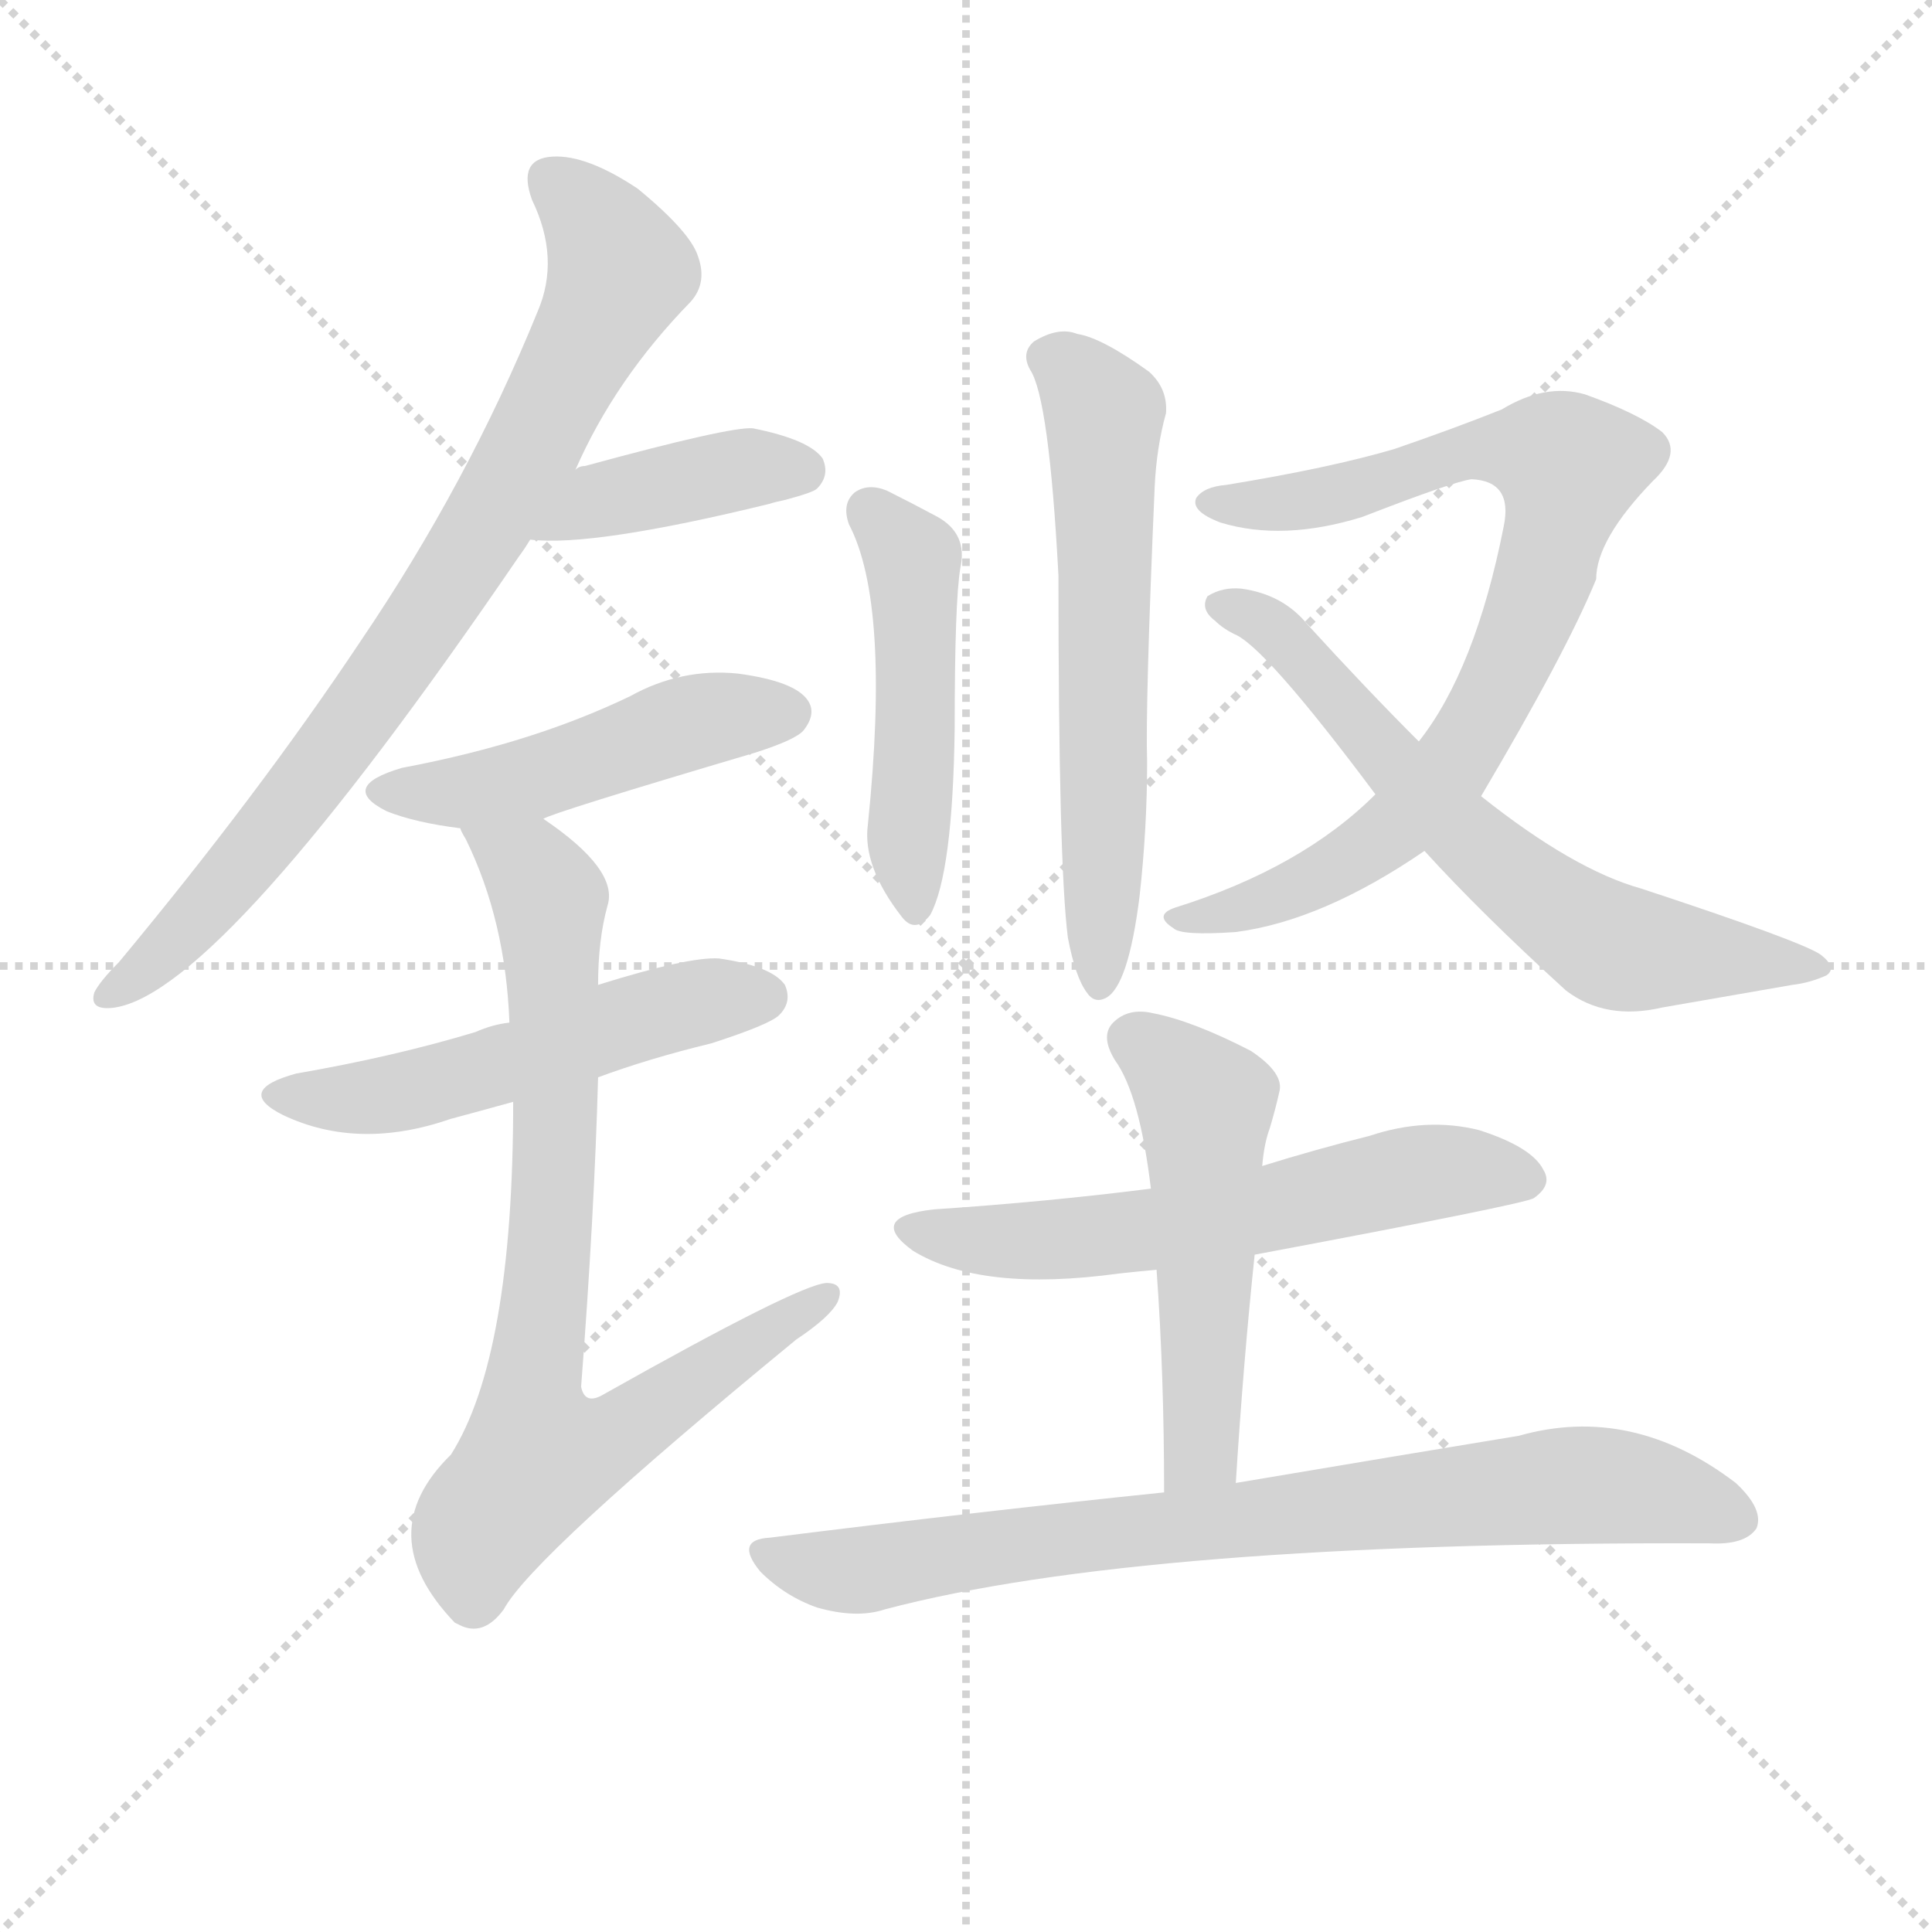
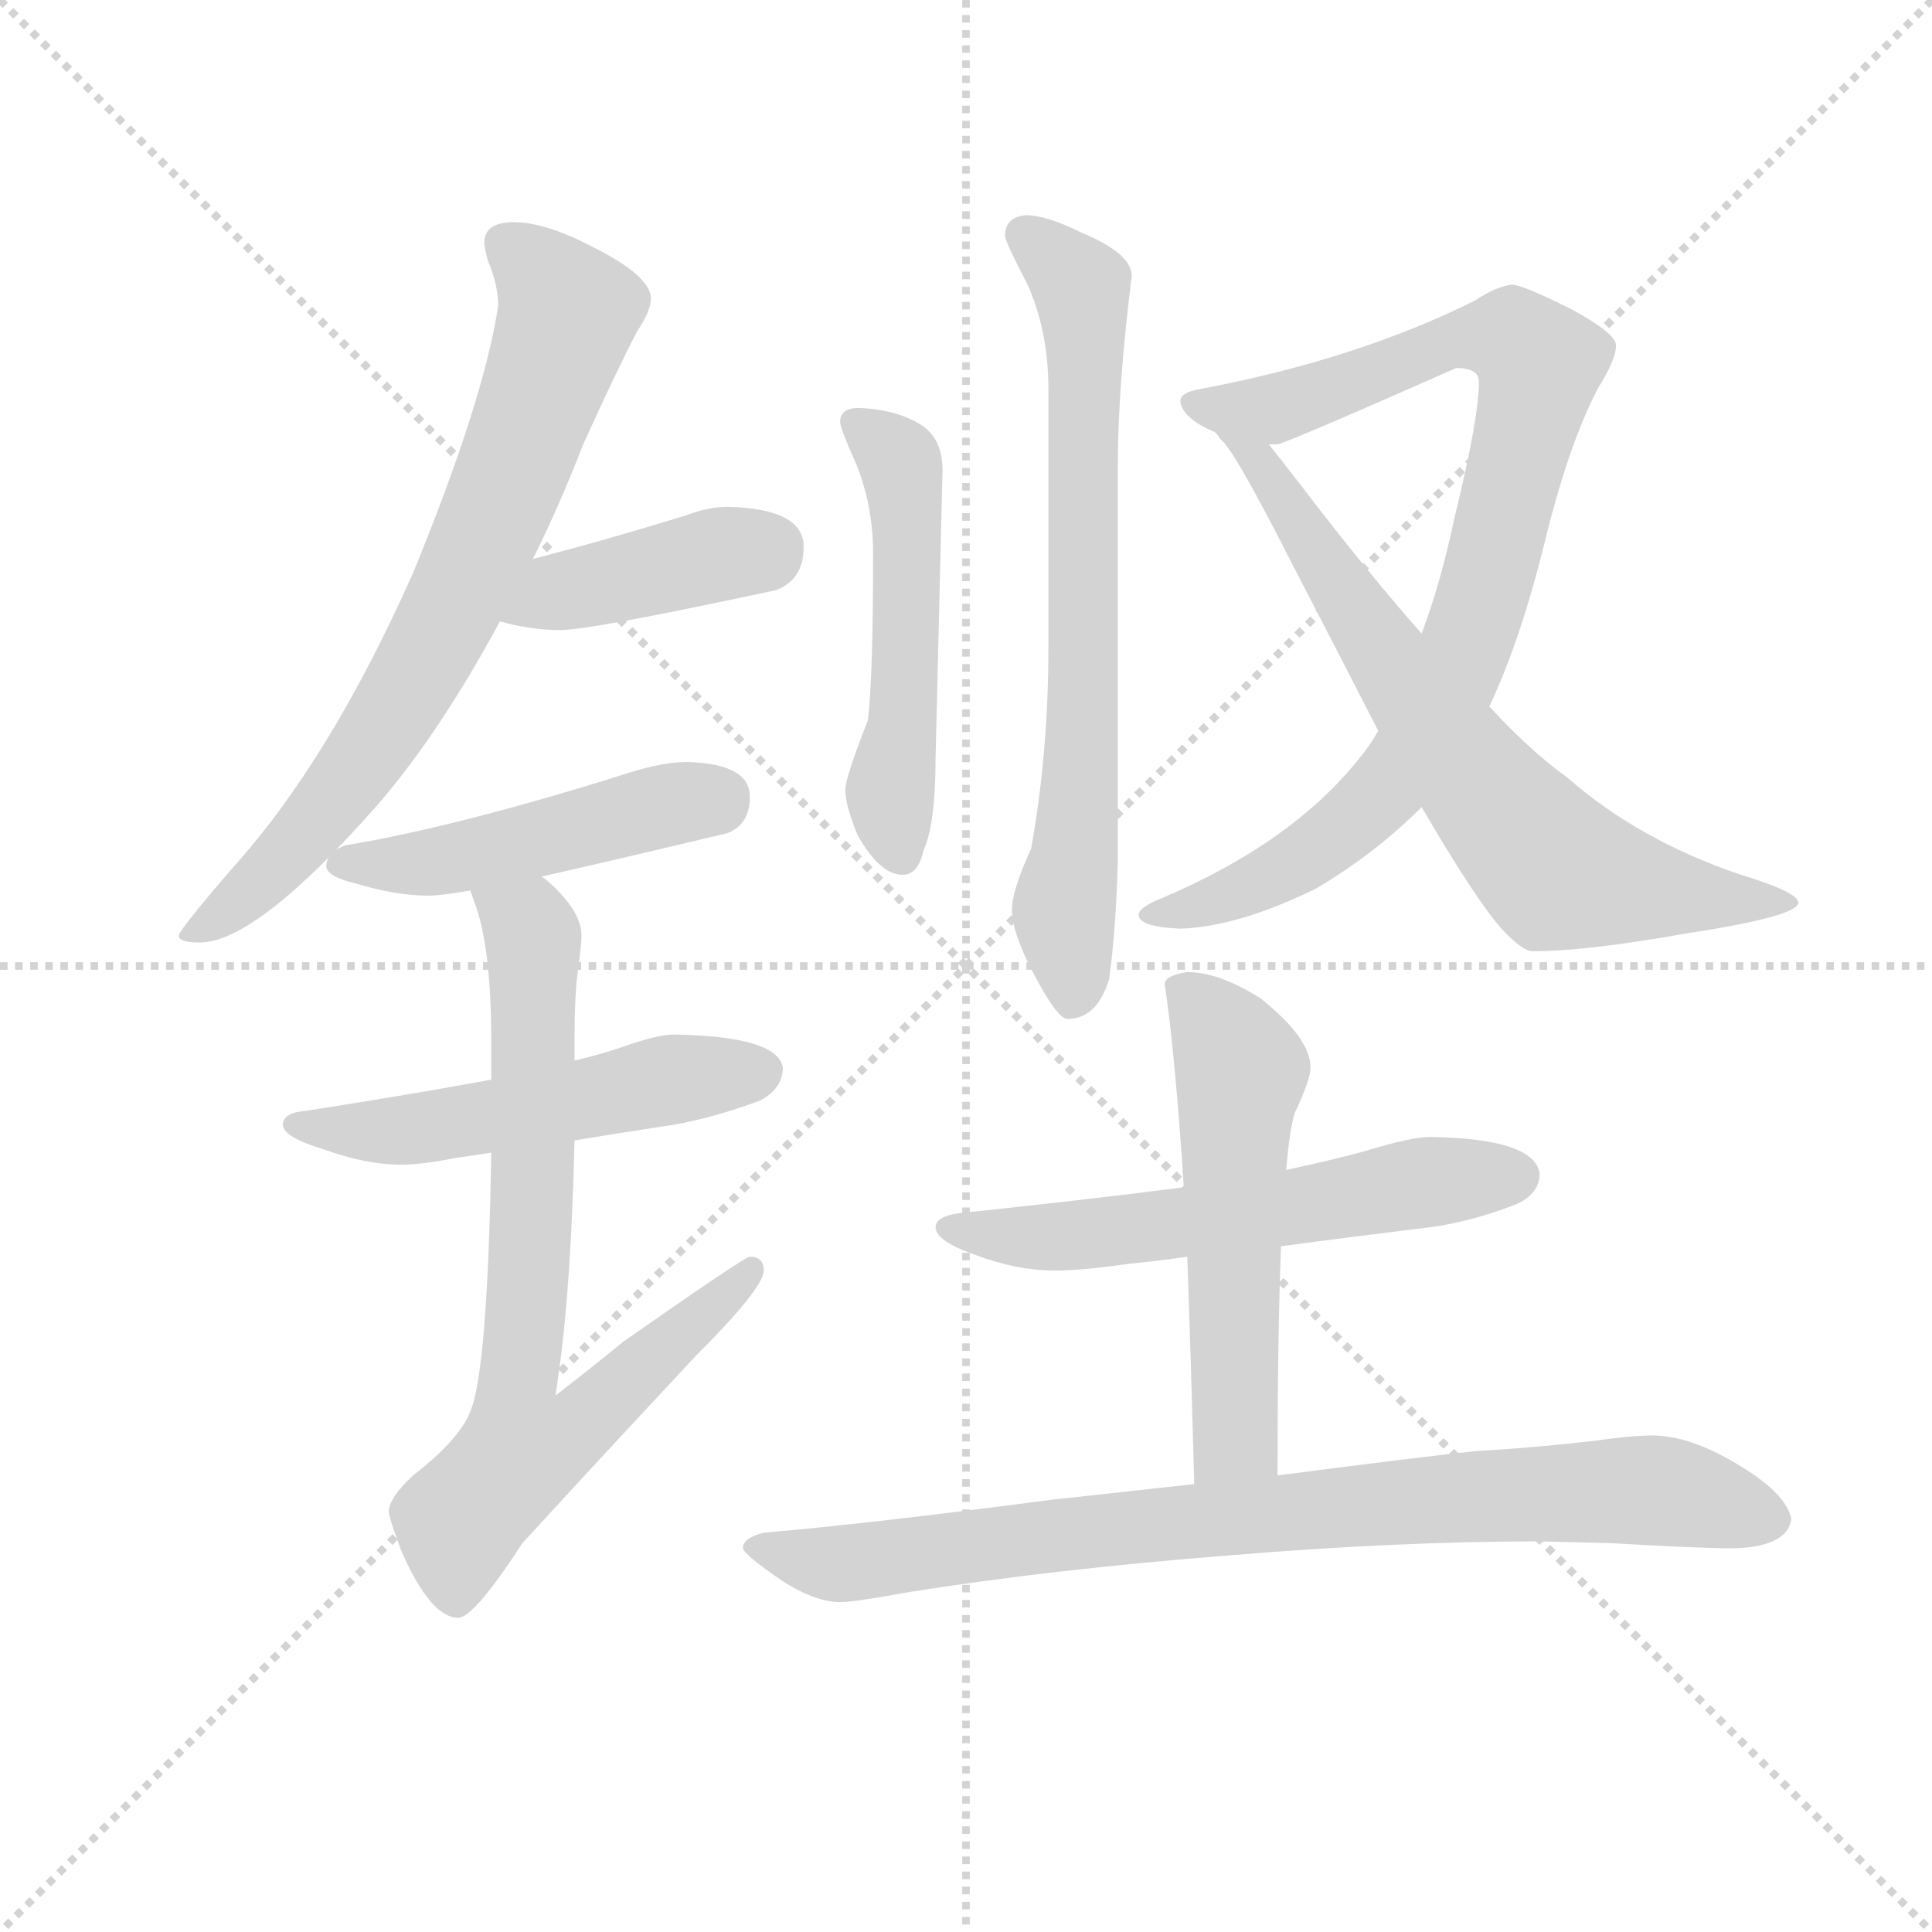
<svg xmlns="http://www.w3.org/2000/svg" version="1.1" viewBox="0 0 1024 1024">
  <g stroke="lightgray" stroke-dasharray="1,1" stroke-width="1" transform="scale(4, 4)">
    <line x1="0" y1="0" x2="256" y2="256" />
    <line x1="256" y1="0" x2="0" y2="256" />
    <line x1="128" y1="0" x2="128" y2="256" />
    <line x1="0" y1="128" x2="256" y2="128" />
  </g>
-   <g transform="scale(1, -1) translate(0, -900)">
+   <g transform="scale(0.92, -0.92) translate(60, -830)">
    <style type="text/css">
      
        @keyframes keyframes0 {
          from {
            stroke: blue;
-             stroke-dashoffset: 788;
-             stroke-width: 128;
-           }
-           72% {
+             stroke-dashoffset: 737;
+             stroke-width: 128;
+           }
+           71% {
            animation-timing-function: step-end;
            stroke: blue;
            stroke-dashoffset: 0;
            stroke-width: 128;
          }
          to {
            stroke: black;
            stroke-width: 1024;
          }
        }
        #make-me-a-hanzi-animation-0 {
-           animation: keyframes0 0.891s both;
+           animation: keyframes0 0.85s both;
          animation-delay: 0s;
          animation-timing-function: linear;
        }
      
        @keyframes keyframes1 {
          from {
            stroke: blue;
-             stroke-dashoffset: 401;
+             stroke-dashoffset: 412;
            stroke-width: 128;
          }
          57% {
            animation-timing-function: step-end;
            stroke: blue;
            stroke-dashoffset: 0;
            stroke-width: 128;
          }
          to {
            stroke: black;
            stroke-width: 1024;
          }
        }
        #make-me-a-hanzi-animation-1 {
-           animation: keyframes1 0.576s both;
-           animation-delay: 0.891s;
+           animation: keyframes1 0.585s both;
+           animation-delay: 0.85s;
          animation-timing-function: linear;
        }
      
        @keyframes keyframes2 {
          from {
            stroke: blue;
-             stroke-dashoffset: 474;
+             stroke-dashoffset: 479;
            stroke-width: 128;
          }
          61% {
            animation-timing-function: step-end;
            stroke: blue;
            stroke-dashoffset: 0;
            stroke-width: 128;
          }
          to {
            stroke: black;
            stroke-width: 1024;
          }
        }
        #make-me-a-hanzi-animation-2 {
-           animation: keyframes2 0.636s both;
-           animation-delay: 1.468s;
+           animation: keyframes2 0.64s both;
+           animation-delay: 1.435s;
          animation-timing-function: linear;
        }
      
        @keyframes keyframes3 {
          from {
            stroke: blue;
+             stroke-dashoffset: 527;
+             stroke-width: 128;
+           }
+           63% {
+             animation-timing-function: step-end;
+             stroke: blue;
+             stroke-dashoffset: 0;
+             stroke-width: 128;
+           }
+           to {
+             stroke: black;
+             stroke-width: 1024;
+           }
+         }
+         #make-me-a-hanzi-animation-3 {
+           animation: keyframes3 0.679s both;
+           animation-delay: 2.075s;
+           animation-timing-function: linear;
+         }
+       
+         @keyframes keyframes4 {
+           from {
+             stroke: blue;
+             stroke-dashoffset: 762;
+             stroke-width: 128;
+           }
+           71% {
+             animation-timing-function: step-end;
+             stroke: blue;
+             stroke-dashoffset: 0;
+             stroke-width: 128;
+           }
+           to {
+             stroke: black;
+             stroke-width: 1024;
+           }
+         }
+         #make-me-a-hanzi-animation-4 {
+           animation: keyframes4 0.87s both;
+           animation-delay: 2.754s;
+           animation-timing-function: linear;
+         }
+       
+         @keyframes keyframes5 {
+           from {
+             stroke: blue;
            stroke-dashoffset: 517;
            stroke-width: 128;
          }
          63% {
            animation-timing-function: step-end;
            stroke: blue;
            stroke-dashoffset: 0;
            stroke-width: 128;
          }
          to {
            stroke: black;
            stroke-width: 1024;
          }
        }
-         #make-me-a-hanzi-animation-3 {
-           animation: keyframes3 0.671s both;
-           animation-delay: 2.103s;
-           animation-timing-function: linear;
-         }
-       
-         @keyframes keyframes4 {
-           from {
-             stroke: blue;
-             stroke-dashoffset: 782;
-             stroke-width: 128;
-           }
-           72% {
-             animation-timing-function: step-end;
-             stroke: blue;
-             stroke-dashoffset: 0;
-             stroke-width: 128;
-           }
-           to {
-             stroke: black;
-             stroke-width: 1024;
-           }
-         }
-         #make-me-a-hanzi-animation-4 {
-           animation: keyframes4 0.886s both;
-           animation-delay: 2.774s;
-           animation-timing-function: linear;
-         }
-       
-         @keyframes keyframes5 {
-           from {
-             stroke: blue;
-             stroke-dashoffset: 470;
-             stroke-width: 128;
-           }
-           60% {
-             animation-timing-function: step-end;
-             stroke: blue;
-             stroke-dashoffset: 0;
-             stroke-width: 128;
-           }
-           to {
-             stroke: black;
-             stroke-width: 1024;
-           }
-         }
        #make-me-a-hanzi-animation-5 {
-           animation: keyframes5 0.632s both;
-           animation-delay: 3.66s;
+           animation: keyframes5 0.671s both;
+           animation-delay: 3.624s;
          animation-timing-function: linear;
        }
      
        @keyframes keyframes6 {
          from {
            stroke: blue;
-             stroke-dashoffset: 596;
+             stroke-dashoffset: 713;
+             stroke-width: 128;
+           }
+           70% {
+             animation-timing-function: step-end;
+             stroke: blue;
+             stroke-dashoffset: 0;
+             stroke-width: 128;
+           }
+           to {
+             stroke: black;
+             stroke-width: 1024;
+           }
+         }
+         #make-me-a-hanzi-animation-6 {
+           animation: keyframes6 0.83s both;
+           animation-delay: 4.295s;
+           animation-timing-function: linear;
+         }
+       
+         @keyframes keyframes7 {
+           from {
+             stroke: blue;
+             stroke-dashoffset: 885;
+             stroke-width: 128;
+           }
+           74% {
+             animation-timing-function: step-end;
+             stroke: blue;
+             stroke-dashoffset: 0;
+             stroke-width: 128;
+           }
+           to {
+             stroke: black;
+             stroke-width: 1024;
+           }
+         }
+         #make-me-a-hanzi-animation-7 {
+           animation: keyframes7 0.97s both;
+           animation-delay: 5.125s;
+           animation-timing-function: linear;
+         }
+       
+         @keyframes keyframes8 {
+           from {
+             stroke: blue;
+             stroke-dashoffset: 701;
+             stroke-width: 128;
+           }
+           70% {
+             animation-timing-function: step-end;
+             stroke: blue;
+             stroke-dashoffset: 0;
+             stroke-width: 128;
+           }
+           to {
+             stroke: black;
+             stroke-width: 1024;
+           }
+         }
+         #make-me-a-hanzi-animation-8 {
+           animation: keyframes8 0.82s both;
+           animation-delay: 6.095s;
+           animation-timing-function: linear;
+         }
+       
+         @keyframes keyframes9 {
+           from {
+             stroke: blue;
+             stroke-dashoffset: 585;
            stroke-width: 128;
          }
          66% {
            animation-timing-function: step-end;
            stroke: blue;
            stroke-dashoffset: 0;
            stroke-width: 128;
          }
          to {
            stroke: black;
            stroke-width: 1024;
          }
        }
-         #make-me-a-hanzi-animation-6 {
-           animation: keyframes6 0.735s both;
-           animation-delay: 4.293s;
-           animation-timing-function: linear;
-         }
-       
-         @keyframes keyframes7 {
-           from {
-             stroke: blue;
-             stroke-dashoffset: 795;
-             stroke-width: 128;
-           }
-           72% {
-             animation-timing-function: step-end;
-             stroke: blue;
-             stroke-dashoffset: 0;
-             stroke-width: 128;
-           }
-           to {
-             stroke: black;
-             stroke-width: 1024;
-           }
-         }
-         #make-me-a-hanzi-animation-7 {
-           animation: keyframes7 0.897s both;
-           animation-delay: 5.028s;
-           animation-timing-function: linear;
-         }
-       
-         @keyframes keyframes8 {
-           from {
-             stroke: blue;
-             stroke-dashoffset: 640;
-             stroke-width: 128;
-           }
-           68% {
-             animation-timing-function: step-end;
-             stroke: blue;
-             stroke-dashoffset: 0;
-             stroke-width: 128;
-           }
-           to {
-             stroke: black;
-             stroke-width: 1024;
-           }
-         }
-         #make-me-a-hanzi-animation-8 {
-           animation: keyframes8 0.771s both;
-           animation-delay: 5.925s;
-           animation-timing-function: linear;
-         }
-       
-         @keyframes keyframes9 {
-           from {
-             stroke: blue;
-             stroke-dashoffset: 581;
-             stroke-width: 128;
-           }
-           65% {
-             animation-timing-function: step-end;
-             stroke: blue;
-             stroke-dashoffset: 0;
-             stroke-width: 128;
-           }
-           to {
-             stroke: black;
-             stroke-width: 1024;
-           }
-         }
        #make-me-a-hanzi-animation-9 {
-           animation: keyframes9 0.723s both;
-           animation-delay: 6.696s;
+           animation: keyframes9 0.726s both;
+           animation-delay: 6.916s;
          animation-timing-function: linear;
        }
      
        @keyframes keyframes10 {
          from {
            stroke: blue;
-             stroke-dashoffset: 511;
-             stroke-width: 128;
-           }
-           62% {
+             stroke-dashoffset: 551;
+             stroke-width: 128;
+           }
+           64% {
            animation-timing-function: step-end;
            stroke: blue;
            stroke-dashoffset: 0;
            stroke-width: 128;
          }
          to {
            stroke: black;
            stroke-width: 1024;
          }
        }
        #make-me-a-hanzi-animation-10 {
-           animation: keyframes10 0.666s both;
-           animation-delay: 7.419s;
+           animation: keyframes10 0.698s both;
+           animation-delay: 7.642s;
          animation-timing-function: linear;
        }
      
        @keyframes keyframes11 {
          from {
            stroke: blue;
-             stroke-dashoffset: 777;
-             stroke-width: 128;
-           }
-           72% {
+             stroke-dashoffset: 845;
+             stroke-width: 128;
+           }
+           73% {
            animation-timing-function: step-end;
            stroke: blue;
            stroke-dashoffset: 0;
            stroke-width: 128;
          }
          to {
            stroke: black;
            stroke-width: 1024;
          }
        }
        #make-me-a-hanzi-animation-11 {
-           animation: keyframes11 0.882s both;
-           animation-delay: 8.084s;
+           animation: keyframes11 0.938s both;
+           animation-delay: 8.34s;
          animation-timing-function: linear;
        }
      
    </style>
-     <path d="M 305 651 Q 326 699 366 740 Q 375 750 370 764 Q 366 777 338 800 Q 311 818 293 817 Q 274 816 282 794 Q 297 763 285 735 Q 248 644 191 560 Q 137 479 63 390 Q 53 380 50 374 Q 47 364 61 366 Q 118 375 275 605 Q 278 609 281 614 L 305 651 Z" fill="lightgray" />
-     <path d="M 281 614 Q 314 610 408 633 Q 411 634 416 635 Q 431 639 433 641 Q 440 648 436 657 Q 429 667 399 673 Q 387 674 310 653 Q 307 653 305 651 C 277 639 251 617 281 614 Z" fill="lightgray" />
-     <path d="M 288 466 Q 292 469 400 501 Q 422 508 426 513 Q 433 522 428 529 Q 421 539 391 543 Q 361 546 334 531 Q 309 519 281 510 Q 250 500 213 493 Q 179 483 205 470 Q 220 464 244 461 L 288 466 Z" fill="lightgray" />
-     <path d="M 317 329 Q 344 339 377 347 Q 408 357 413 362 Q 420 369 416 378 Q 409 388 381 392 Q 365 393 317 378 L 270 358 Q 261 357 252 353 Q 209 340 157 331 Q 124 322 150 309 Q 190 290 239 307 Q 254 311 272 316 L 317 329 Z" fill="lightgray" />
-     <path d="M 272 316 Q 272 181 239 129 Q 196 87 241 40 L 243 39 Q 256 32 267 47 Q 282 75 422 190 Q 440 202 444 210 Q 448 220 438 220 Q 423 219 320 161 Q 310 155 308 165 Q 315 256 317 329 L 317 378 Q 317 402 322 420 Q 328 439 288 466 C 264 484 231 488 244 461 Q 244 460 247 455 Q 268 412 270 358 L 272 316 Z" fill="lightgray" />
-     <path d="M 450 622 Q 472 580 460 463 Q 457 441 478 414 Q 485 405 493 415 Q 505 437 506 514 Q 506 581 509 599 Q 513 617 497 626 Q 484 633 470 640 Q 460 644 453 639 Q 446 633 450 622 Z" fill="lightgray" />
-     <path d="M 566 403 Q 570 382 576 374 Q 580 368 586 371 Q 598 377 604 425 Q 608 461 608 496 Q 607 526 612 642 Q 613 663 618 681 Q 619 694 609 703 Q 584 721 571 723 Q 561 727 548 719 Q 541 713 546 704 Q 556 689 561 595 Q 561 442 566 403 Z" fill="lightgray" />
-     <path d="M 785 478 Q 830 554 846 593 Q 846 614 876 645 Q 892 660 881 671 Q 868 681 840 691 Q 819 697 796 683 Q 771 673 739 662 Q 705 652 650 643 Q 638 642 634 636 Q 631 629 647 623 Q 680 613 722 626 Q 771 645 780 646 Q 802 645 797 621 Q 782 545 752 507 L 729 479 Q 690 440 623 419 Q 611 415 622 408 Q 626 404 655 406 Q 701 412 755 449 L 785 478 Z" fill="lightgray" />
-     <path d="M 755 449 Q 785 416 830 375 Q 851 359 881 366 Q 921 373 950 378 Q 959 379 968 383 Q 974 387 965 394 Q 955 401 870 429 Q 834 439 785 478 L 752 507 Q 724 535 693 569 Q 680 585 658 588 Q 648 589 640 584 Q 636 577 644 571 Q 648 567 654 564 Q 670 558 729 479 L 755 449 Z" fill="lightgray" />
-     <path d="M 665 235 Q 809 262 813 265 Q 823 272 818 280 Q 812 292 784 301 Q 756 308 726 298 Q 698 291 669 282 L 610 270 Q 555 263 495 259 Q 459 255 484 237 Q 520 215 593 225 Q 602 226 613 227 L 665 235 Z" fill="lightgray" />
-     <path d="M 655 114 Q 659 178 665 235 L 669 282 Q 670 294 673 302 Q 676 312 678 321 Q 681 331 663 343 Q 632 359 611 363 Q 598 366 590 358 Q 583 351 591 338 Q 604 320 610 270 L 613 227 Q 617 172 617 109 C 617 79 653 84 655 114 Z" fill="lightgray" />
-     <path d="M 617 109 Q 520 99 408 85 Q 389 84 403 67 Q 416 54 433 48 Q 454 42 469 47 Q 605 83 906 82 Q 925 81 931 90 Q 935 100 920 114 Q 865 156 805 139 Q 744 129 655 114 L 617 109 Z" fill="lightgray" />
+     <path d="M 236 702 Q 219 702 219 690 Q 219 688 221 680 Q 227 666 227 654 Q 219 600 178 500 Q 130 392 74 330 Q 43 294 43 291 Q 43 287 55 287 Q 88 287 159 368 Q 194 409 228 472 L 247 508 Q 262 538 276 574 Q 295 616 307 639 Q 315 651 315 658 Q 315 671 281 688 Q 254 702 236 702 Z" fill="lightgray" />
+     <path d="M 228 472 Q 246 467 263 467 Q 280 467 387 490 Q 403 496 403 515 Q 403 537 359 538 Q 348 538 335 533 Q 286 518 247 508 C 218 500 199 479 228 472 Z" fill="lightgray" />
+     <path d="M 252 325 Q 292 334 359 350 Q 372 355 372 371 Q 372 390 336 391 Q 322 391 303 385 Q 205 354 139 343 Q 128 339 128 331 Q 128 325 145 321 Q 168 314 187 314 Q 194 314 211 317 L 252 325 Z" fill="lightgray" />
+     <path d="M 328 234 Q 319 234 299 227 Q 288 223 271 219 L 223 208 Q 180 200 116 190 Q 103 189 103 182 Q 103 175 126 168 Q 151 159 171 159 Q 183 159 203 163 Q 211 164 223 166 L 271 173 Q 295 177 328 182 Q 351 186 378 196 Q 391 203 391 215 Q 388 233 328 234 Z" fill="lightgray" />
+     <path d="M 271 219 L 271 230 Q 271 258 273 271 Q 275 286 275 291 Q 275 305 256 322 Q 255 323 252 325 C 230 345 202 346 211 317 L 213 311 Q 223 286 223 230 L 223 208 L 223 166 Q 221 41 211 17 Q 205 1 178 -20 Q 164 -33 164 -41 Q 164 -44 171 -63 Q 188 -102 204 -102 Q 213 -102 241 -59 Q 284 -12 341 49 Q 380 88 380 98 Q 380 106 372 106 Q 369 106 299 57 Q 282 43 260 26 Q 261 32 262 40 Q 269 89 271 173 L 271 219 Z" fill="lightgray" />
+     <path d="M 435 595 Q 424 595 424 587 Q 424 584 430 570 Q 443 543 443 511 Q 443 440 440 415 Q 427 382 427 375 Q 427 366 434 349 Q 447 326 460 326 Q 469 326 472 340 Q 479 355 479 394 L 483 559 Q 483 577 471 585 Q 457 594 435 595 Z" fill="lightgray" />
+     <path d="M 531 706 Q 519 705 519 694 Q 519 691 532 666 Q 544 639 544 606 L 544 457 Q 544 396 534 341 Q 523 317 523 306 Q 523 293 535 270 Q 549 243 555 243 Q 572 243 579 266 Q 583 295 584 335 L 584 562 Q 584 607 592 671 Q 592 684 563 696 Q 543 706 531 706 Z" fill="lightgray" />
+     <path d="M 811 666 Q 802 665 790 657 Q 722 623 632 606 Q 620 604 620 599 Q 621 589 640 581 L 671 574 L 676 574 Q 684 576 779 618 Q 792 618 792 610 Q 792 589 778 532 Q 770 494 759 465 L 734 409 Q 729 400 723 393 Q 684 344 608 312 Q 596 307 596 303 Q 596 296 620 295 Q 653 296 698 318 Q 732 338 759 365 L 798 423 Q 816 461 830 518 Q 844 575 861 607 Q 871 623 871 631 Q 871 638 845 652 Q 817 666 811 666 Z" fill="lightgray" />
+     <path d="M 640 581 L 641 580 Q 642 579 643 577 Q 650 573 685 504 Q 713 450 734 409 L 759 365 Q 790 312 805 295 Q 817 282 823 282 Q 854 282 910 292 Q 976 302 976 310 Q 976 316 943 326 Q 884 346 843 382 Q 822 397 798 423 L 759 465 Q 728 500 689 551 Q 679 564 671 574 C 652 598 621 604 640 581 Z" fill="lightgray" />
+     <path d="M 764 175 Q 753 175 727 167 Q 709 162 681 156 L 622 146 Q 568 139 492 131 Q 479 129 479 123 Q 479 115 502 107 Q 526 98 548 98 Q 563 98 591 102 Q 603 103 624 106 L 678 112 Q 715 117 764 123 Q 787 126 813 136 Q 827 142 827 154 Q 824 174 764 175 Z" fill="lightgray" />
+     <path d="M 681 156 Q 683 180 686 189 Q 695 208 695 215 Q 695 232 666 255 Q 642 270 624 270 Q 611 268 611 263 Q 617 223 622 146 L 624 106 Q 626 51 628 -25 C 629 -55 676 -50 676 -20 Q 676 60 678 112 L 681 156 Z" fill="lightgray" />
+     <path d="M 628 -25 Q 591 -29 546 -34 Q 439 -48 380 -53 Q 368 -56 368 -62 Q 369 -66 391 -81 Q 410 -93 424 -93 Q 432 -93 465 -87 Q 547 -74 649 -66 Q 746 -58 827 -58 L 868 -59 Q 918 -62 939 -62 Q 970 -61 972 -45 Q 969 -30 940 -13 Q 913 3 892 3 Q 880 3 859 0 Q 825 -4 790 -6 Q 761 -9 676 -20 L 628 -25 Z" fill="lightgray" />
    <clipPath id="make-me-a-hanzi-clip-0">
-       <path d="M 305 651 Q 326 699 366 740 Q 375 750 370 764 Q 366 777 338 800 Q 311 818 293 817 Q 274 816 282 794 Q 297 763 285 735 Q 248 644 191 560 Q 137 479 63 390 Q 53 380 50 374 Q 47 364 61 366 Q 118 375 275 605 Q 278 609 281 614 L 305 651 Z" />
-     </clipPath>
-     <path clip-path="url(#make-me-a-hanzi-clip-0)" d="M 292 803 L 317 780 L 328 758 L 285 669 L 236 585 L 161 481 L 96 404 L 58 374" fill="none" id="make-me-a-hanzi-animation-0" stroke-dasharray="660 1320" stroke-linecap="round" />
+       <path d="M 236 702 Q 219 702 219 690 Q 219 688 221 680 Q 227 666 227 654 Q 219 600 178 500 Q 130 392 74 330 Q 43 294 43 291 Q 43 287 55 287 Q 88 287 159 368 Q 194 409 228 472 L 247 508 Q 262 538 276 574 Q 295 616 307 639 Q 315 651 315 658 Q 315 671 281 688 Q 254 702 236 702 Z" />
+     </clipPath>
+     <path clip-path="url(#make-me-a-hanzi-clip-0)" d="M 232 689 L 267 650 L 212 504 L 136 373 L 99 330 L 49 290" fill="none" id="make-me-a-hanzi-animation-0" stroke-dasharray="609 1218" stroke-linecap="round" />
    <clipPath id="make-me-a-hanzi-clip-1">
-       <path d="M 281 614 Q 314 610 408 633 Q 411 634 416 635 Q 431 639 433 641 Q 440 648 436 657 Q 429 667 399 673 Q 387 674 310 653 Q 307 653 305 651 C 277 639 251 617 281 614 Z" />
-     </clipPath>
-     <path clip-path="url(#make-me-a-hanzi-clip-1)" d="M 285 620 L 349 643 L 403 653 L 425 650" fill="none" id="make-me-a-hanzi-animation-1" stroke-dasharray="273 546" stroke-linecap="round" />
+       <path d="M 228 472 Q 246 467 263 467 Q 280 467 387 490 Q 403 496 403 515 Q 403 537 359 538 Q 348 538 335 533 Q 286 518 247 508 C 218 500 199 479 228 472 Z" />
+     </clipPath>
+     <path clip-path="url(#make-me-a-hanzi-clip-1)" d="M 235 476 L 262 489 L 385 515" fill="none" id="make-me-a-hanzi-animation-1" stroke-dasharray="284 568" stroke-linecap="round" />
    <clipPath id="make-me-a-hanzi-clip-2">
-       <path d="M 288 466 Q 292 469 400 501 Q 422 508 426 513 Q 433 522 428 529 Q 421 539 391 543 Q 361 546 334 531 Q 309 519 281 510 Q 250 500 213 493 Q 179 483 205 470 Q 220 464 244 461 L 288 466 Z" />
-     </clipPath>
-     <path clip-path="url(#make-me-a-hanzi-clip-2)" d="M 206 482 L 249 480 L 372 519 L 418 522" fill="none" id="make-me-a-hanzi-animation-2" stroke-dasharray="346 692" stroke-linecap="round" />
+       <path d="M 252 325 Q 292 334 359 350 Q 372 355 372 371 Q 372 390 336 391 Q 322 391 303 385 Q 205 354 139 343 Q 128 339 128 331 Q 128 325 145 321 Q 168 314 187 314 Q 194 314 211 317 L 252 325 Z" />
+     </clipPath>
+     <path clip-path="url(#make-me-a-hanzi-clip-2)" d="M 135 332 L 201 335 L 354 370" fill="none" id="make-me-a-hanzi-animation-2" stroke-dasharray="351 702" stroke-linecap="round" />
    <clipPath id="make-me-a-hanzi-clip-3">
-       <path d="M 317 329 Q 344 339 377 347 Q 408 357 413 362 Q 420 369 416 378 Q 409 388 381 392 Q 365 393 317 378 L 270 358 Q 261 357 252 353 Q 209 340 157 331 Q 124 322 150 309 Q 190 290 239 307 Q 254 311 272 316 L 317 329 Z" />
-     </clipPath>
-     <path clip-path="url(#make-me-a-hanzi-clip-3)" d="M 151 321 L 211 321 L 362 367 L 405 372" fill="none" id="make-me-a-hanzi-animation-3" stroke-dasharray="389 778" stroke-linecap="round" />
+       <path d="M 328 234 Q 319 234 299 227 Q 288 223 271 219 L 223 208 Q 180 200 116 190 Q 103 189 103 182 Q 103 175 126 168 Q 151 159 171 159 Q 183 159 203 163 Q 211 164 223 166 L 271 173 Q 295 177 328 182 Q 351 186 378 196 Q 391 203 391 215 Q 388 233 328 234 Z" />
+     </clipPath>
+     <path clip-path="url(#make-me-a-hanzi-clip-3)" d="M 111 183 L 183 180 L 379 213" fill="none" id="make-me-a-hanzi-animation-3" stroke-dasharray="399 798" stroke-linecap="round" />
    <clipPath id="make-me-a-hanzi-clip-4">
-       <path d="M 272 316 Q 272 181 239 129 Q 196 87 241 40 L 243 39 Q 256 32 267 47 Q 282 75 422 190 Q 440 202 444 210 Q 448 220 438 220 Q 423 219 320 161 Q 310 155 308 165 Q 315 256 317 329 L 317 378 Q 317 402 322 420 Q 328 439 288 466 C 264 484 231 488 244 461 Q 244 460 247 455 Q 268 412 270 358 L 272 316 Z" />
-     </clipPath>
-     <path clip-path="url(#make-me-a-hanzi-clip-4)" d="M 251 461 L 282 439 L 292 420 L 293 267 L 281 159 L 286 129 L 331 141 L 437 213" fill="none" id="make-me-a-hanzi-animation-4" stroke-dasharray="654 1308" stroke-linecap="round" />
+       <path d="M 271 219 L 271 230 Q 271 258 273 271 Q 275 286 275 291 Q 275 305 256 322 Q 255 323 252 325 C 230 345 202 346 211 317 L 213 311 Q 223 286 223 230 L 223 208 L 223 166 Q 221 41 211 17 Q 205 1 178 -20 Q 164 -33 164 -41 Q 164 -44 171 -63 Q 188 -102 204 -102 Q 213 -102 241 -59 Q 284 -12 341 49 Q 380 88 380 98 Q 380 106 372 106 Q 369 106 299 57 Q 282 43 260 26 Q 261 32 262 40 Q 269 89 271 173 L 271 219 Z" />
+     </clipPath>
+     <path clip-path="url(#make-me-a-hanzi-clip-4)" d="M 218 316 L 244 297 L 248 280 L 246 114 L 237 22 L 241 -5 L 265 2 L 373 99" fill="none" id="make-me-a-hanzi-animation-4" stroke-dasharray="634 1268" stroke-linecap="round" />
    <clipPath id="make-me-a-hanzi-clip-5">
-       <path d="M 450 622 Q 472 580 460 463 Q 457 441 478 414 Q 485 405 493 415 Q 505 437 506 514 Q 506 581 509 599 Q 513 617 497 626 Q 484 633 470 640 Q 460 644 453 639 Q 446 633 450 622 Z" />
-     </clipPath>
-     <path clip-path="url(#make-me-a-hanzi-clip-5)" d="M 461 630 L 484 598 L 485 423" fill="none" id="make-me-a-hanzi-animation-5" stroke-dasharray="342 684" stroke-linecap="round" />
+       <path d="M 435 595 Q 424 595 424 587 Q 424 584 430 570 Q 443 543 443 511 Q 443 440 440 415 Q 427 382 427 375 Q 427 366 434 349 Q 447 326 460 326 Q 469 326 472 340 Q 479 355 479 394 L 483 559 Q 483 577 471 585 Q 457 594 435 595 Z" />
+     </clipPath>
+     <path clip-path="url(#make-me-a-hanzi-clip-5)" d="M 433 586 L 456 568 L 461 552 L 462 447 L 453 364 L 459 338" fill="none" id="make-me-a-hanzi-animation-5" stroke-dasharray="389 778" stroke-linecap="round" />
    <clipPath id="make-me-a-hanzi-clip-6">
-       <path d="M 566 403 Q 570 382 576 374 Q 580 368 586 371 Q 598 377 604 425 Q 608 461 608 496 Q 607 526 612 642 Q 613 663 618 681 Q 619 694 609 703 Q 584 721 571 723 Q 561 727 548 719 Q 541 713 546 704 Q 556 689 561 595 Q 561 442 566 403 Z" />
-     </clipPath>
-     <path clip-path="url(#make-me-a-hanzi-clip-6)" d="M 559 710 L 585 681 L 583 380" fill="none" id="make-me-a-hanzi-animation-6" stroke-dasharray="468 936" stroke-linecap="round" />
+       <path d="M 531 706 Q 519 705 519 694 Q 519 691 532 666 Q 544 639 544 606 L 544 457 Q 544 396 534 341 Q 523 317 523 306 Q 523 293 535 270 Q 549 243 555 243 Q 572 243 579 266 Q 583 295 584 335 L 584 562 Q 584 607 592 671 Q 592 684 563 696 Q 543 706 531 706 Z" />
+     </clipPath>
+     <path clip-path="url(#make-me-a-hanzi-clip-6)" d="M 530 695 L 563 664 L 565 647 L 564 418 L 553 305 L 558 253" fill="none" id="make-me-a-hanzi-animation-6" stroke-dasharray="585 1170" stroke-linecap="round" />
    <clipPath id="make-me-a-hanzi-clip-7">
-       <path d="M 785 478 Q 830 554 846 593 Q 846 614 876 645 Q 892 660 881 671 Q 868 681 840 691 Q 819 697 796 683 Q 771 673 739 662 Q 705 652 650 643 Q 638 642 634 636 Q 631 629 647 623 Q 680 613 722 626 Q 771 645 780 646 Q 802 645 797 621 Q 782 545 752 507 L 729 479 Q 690 440 623 419 Q 611 415 622 408 Q 626 404 655 406 Q 701 412 755 449 L 785 478 Z" />
-     </clipPath>
-     <path clip-path="url(#make-me-a-hanzi-clip-7)" d="M 640 634 L 682 633 L 729 642 L 781 662 L 816 661 L 832 653 L 813 579 L 781 512 L 756 478 L 697 434 L 660 418 L 627 413" fill="none" id="make-me-a-hanzi-animation-7" stroke-dasharray="667 1334" stroke-linecap="round" />
+       <path d="M 811 666 Q 802 665 790 657 Q 722 623 632 606 Q 620 604 620 599 Q 621 589 640 581 L 671 574 L 676 574 Q 684 576 779 618 Q 792 618 792 610 Q 792 589 778 532 Q 770 494 759 465 L 734 409 Q 729 400 723 393 Q 684 344 608 312 Q 596 307 596 303 Q 596 296 620 295 Q 653 296 698 318 Q 732 338 759 365 L 798 423 Q 816 461 830 518 Q 844 575 861 607 Q 871 623 871 631 Q 871 638 845 652 Q 817 666 811 666 Z" />
+     </clipPath>
+     <path clip-path="url(#make-me-a-hanzi-clip-7)" d="M 629 598 L 667 593 L 777 634 L 812 634 L 827 617 L 786 462 L 744 383 L 683 331 L 646 313 L 612 302 L 604 305" fill="none" id="make-me-a-hanzi-animation-7" stroke-dasharray="757 1514" stroke-linecap="round" />
    <clipPath id="make-me-a-hanzi-clip-8">
-       <path d="M 755 449 Q 785 416 830 375 Q 851 359 881 366 Q 921 373 950 378 Q 959 379 968 383 Q 974 387 965 394 Q 955 401 870 429 Q 834 439 785 478 L 752 507 Q 724 535 693 569 Q 680 585 658 588 Q 648 589 640 584 Q 636 577 644 571 Q 648 567 654 564 Q 670 558 729 479 L 755 449 Z" />
-     </clipPath>
-     <path clip-path="url(#make-me-a-hanzi-clip-8)" d="M 647 579 L 679 563 L 775 458 L 845 404 L 862 397 L 961 387" fill="none" id="make-me-a-hanzi-animation-8" stroke-dasharray="512 1024" stroke-linecap="round" />
+       <path d="M 640 581 L 641 580 Q 642 579 643 577 Q 650 573 685 504 Q 713 450 734 409 L 759 365 Q 790 312 805 295 Q 817 282 823 282 Q 854 282 910 292 Q 976 302 976 310 Q 976 316 943 326 Q 884 346 843 382 Q 822 397 798 423 L 759 465 Q 728 500 689 551 Q 679 564 671 574 C 652 598 621 604 640 581 Z" />
+     </clipPath>
+     <path clip-path="url(#make-me-a-hanzi-clip-8)" d="M 652 573 L 668 563 L 747 439 L 837 328 L 919 312 L 972 310" fill="none" id="make-me-a-hanzi-animation-8" stroke-dasharray="573 1146" stroke-linecap="round" />
    <clipPath id="make-me-a-hanzi-clip-9">
-       <path d="M 665 235 Q 809 262 813 265 Q 823 272 818 280 Q 812 292 784 301 Q 756 308 726 298 Q 698 291 669 282 L 610 270 Q 555 263 495 259 Q 459 255 484 237 Q 520 215 593 225 Q 602 226 613 227 L 665 235 Z" />
-     </clipPath>
-     <path clip-path="url(#make-me-a-hanzi-clip-9)" d="M 487 249 L 532 242 L 581 244 L 675 258 L 751 278 L 808 275" fill="none" id="make-me-a-hanzi-animation-9" stroke-dasharray="453 906" stroke-linecap="round" />
+       <path d="M 764 175 Q 753 175 727 167 Q 709 162 681 156 L 622 146 Q 568 139 492 131 Q 479 129 479 123 Q 479 115 502 107 Q 526 98 548 98 Q 563 98 591 102 Q 603 103 624 106 L 678 112 Q 715 117 764 123 Q 787 126 813 136 Q 827 142 827 154 Q 824 174 764 175 Z" />
+     </clipPath>
+     <path clip-path="url(#make-me-a-hanzi-clip-9)" d="M 488 123 L 529 117 L 579 120 L 774 151 L 814 152" fill="none" id="make-me-a-hanzi-animation-9" stroke-dasharray="457 914" stroke-linecap="round" />
    <clipPath id="make-me-a-hanzi-clip-10">
-       <path d="M 655 114 Q 659 178 665 235 L 669 282 Q 670 294 673 302 Q 676 312 678 321 Q 681 331 663 343 Q 632 359 611 363 Q 598 366 590 358 Q 583 351 591 338 Q 604 320 610 270 L 613 227 Q 617 172 617 109 C 617 79 653 84 655 114 Z" />
-     </clipPath>
-     <path clip-path="url(#make-me-a-hanzi-clip-10)" d="M 601 349 L 639 315 L 637 139 L 634 127 L 622 117" fill="none" id="make-me-a-hanzi-animation-10" stroke-dasharray="383 766" stroke-linecap="round" />
+       <path d="M 681 156 Q 683 180 686 189 Q 695 208 695 215 Q 695 232 666 255 Q 642 270 624 270 Q 611 268 611 263 Q 617 223 622 146 L 624 106 Q 626 51 628 -25 C 629 -55 676 -50 676 -20 Q 676 60 678 112 L 681 156 Z" />
+     </clipPath>
+     <path clip-path="url(#make-me-a-hanzi-clip-10)" d="M 621 259 L 645 234 L 655 213 L 650 157 L 652 6 L 633 -17" fill="none" id="make-me-a-hanzi-animation-10" stroke-dasharray="423 846" stroke-linecap="round" />
    <clipPath id="make-me-a-hanzi-clip-11">
-       <path d="M 617 109 Q 520 99 408 85 Q 389 84 403 67 Q 416 54 433 48 Q 454 42 469 47 Q 605 83 906 82 Q 925 81 931 90 Q 935 100 920 114 Q 865 156 805 139 Q 744 129 655 114 L 617 109 Z" />
-     </clipPath>
-     <path clip-path="url(#make-me-a-hanzi-clip-11)" d="M 406 76 L 459 68 L 570 86 L 841 113 L 888 107 L 921 95" fill="none" id="make-me-a-hanzi-animation-11" stroke-dasharray="649 1298" stroke-linecap="round" />
+       <path d="M 628 -25 Q 591 -29 546 -34 Q 439 -48 380 -53 Q 368 -56 368 -62 Q 369 -66 391 -81 Q 410 -93 424 -93 Q 432 -93 465 -87 Q 547 -74 649 -66 Q 746 -58 827 -58 L 868 -59 Q 918 -62 939 -62 Q 970 -61 972 -45 Q 969 -30 940 -13 Q 913 3 892 3 Q 880 3 859 0 Q 825 -4 790 -6 Q 761 -9 676 -20 L 628 -25 Z" />
+     </clipPath>
+     <path clip-path="url(#make-me-a-hanzi-clip-11)" d="M 376 -61 L 422 -71 L 726 -36 L 889 -28 L 960 -45" fill="none" id="make-me-a-hanzi-animation-11" stroke-dasharray="717 1434" stroke-linecap="round" />
  </g>
</svg>
